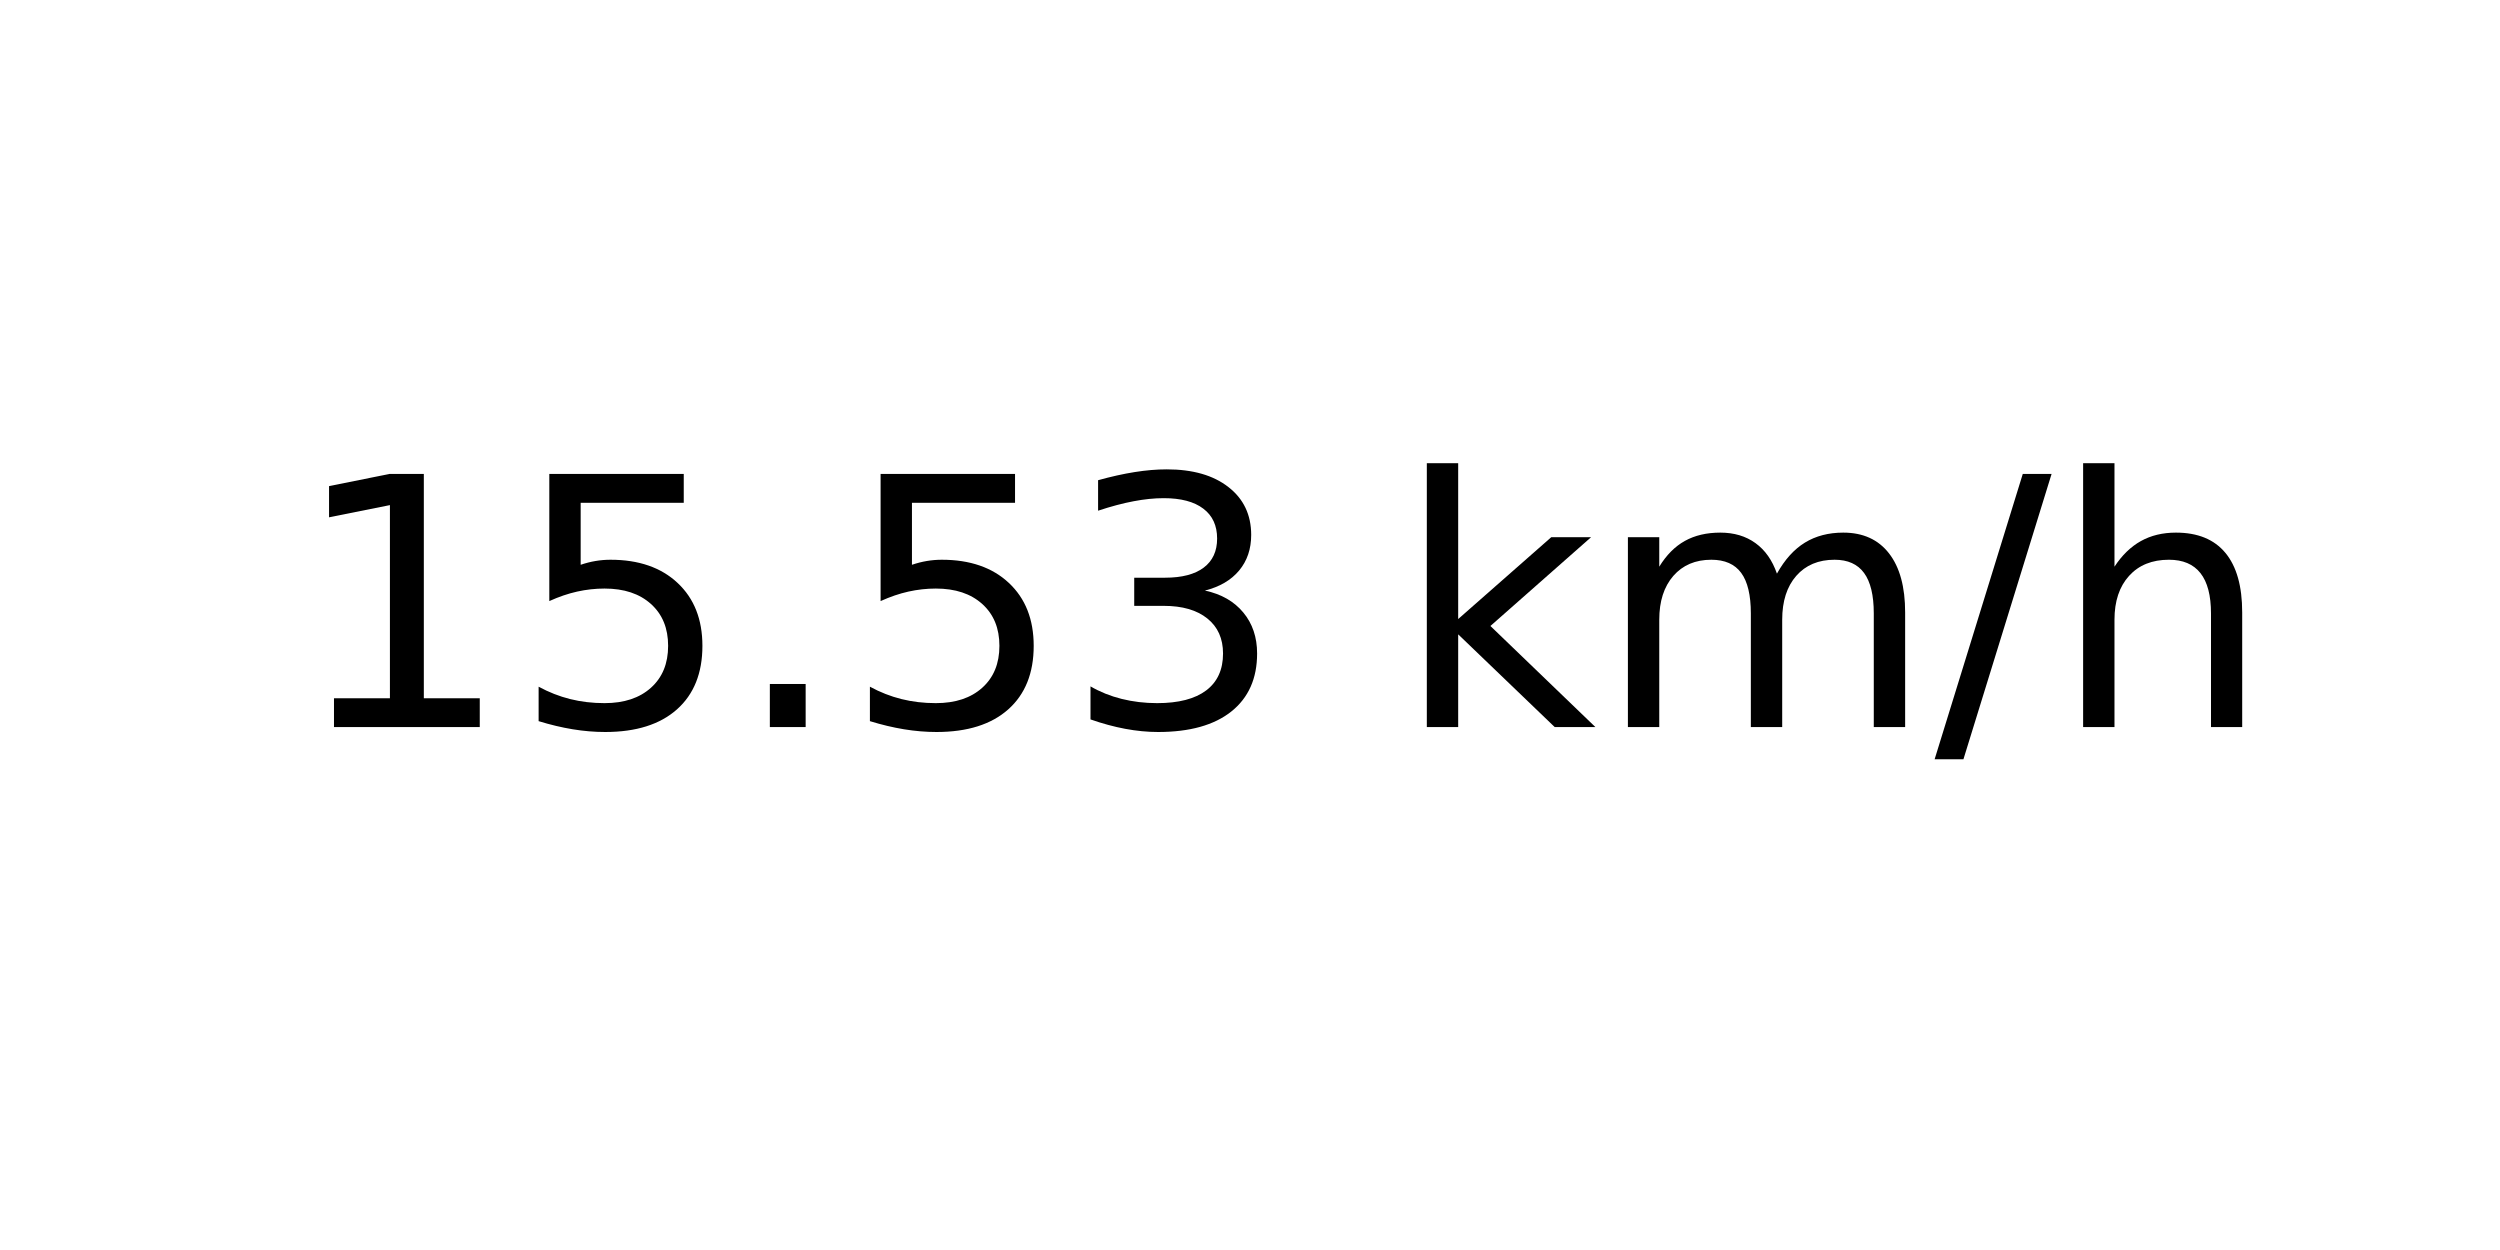
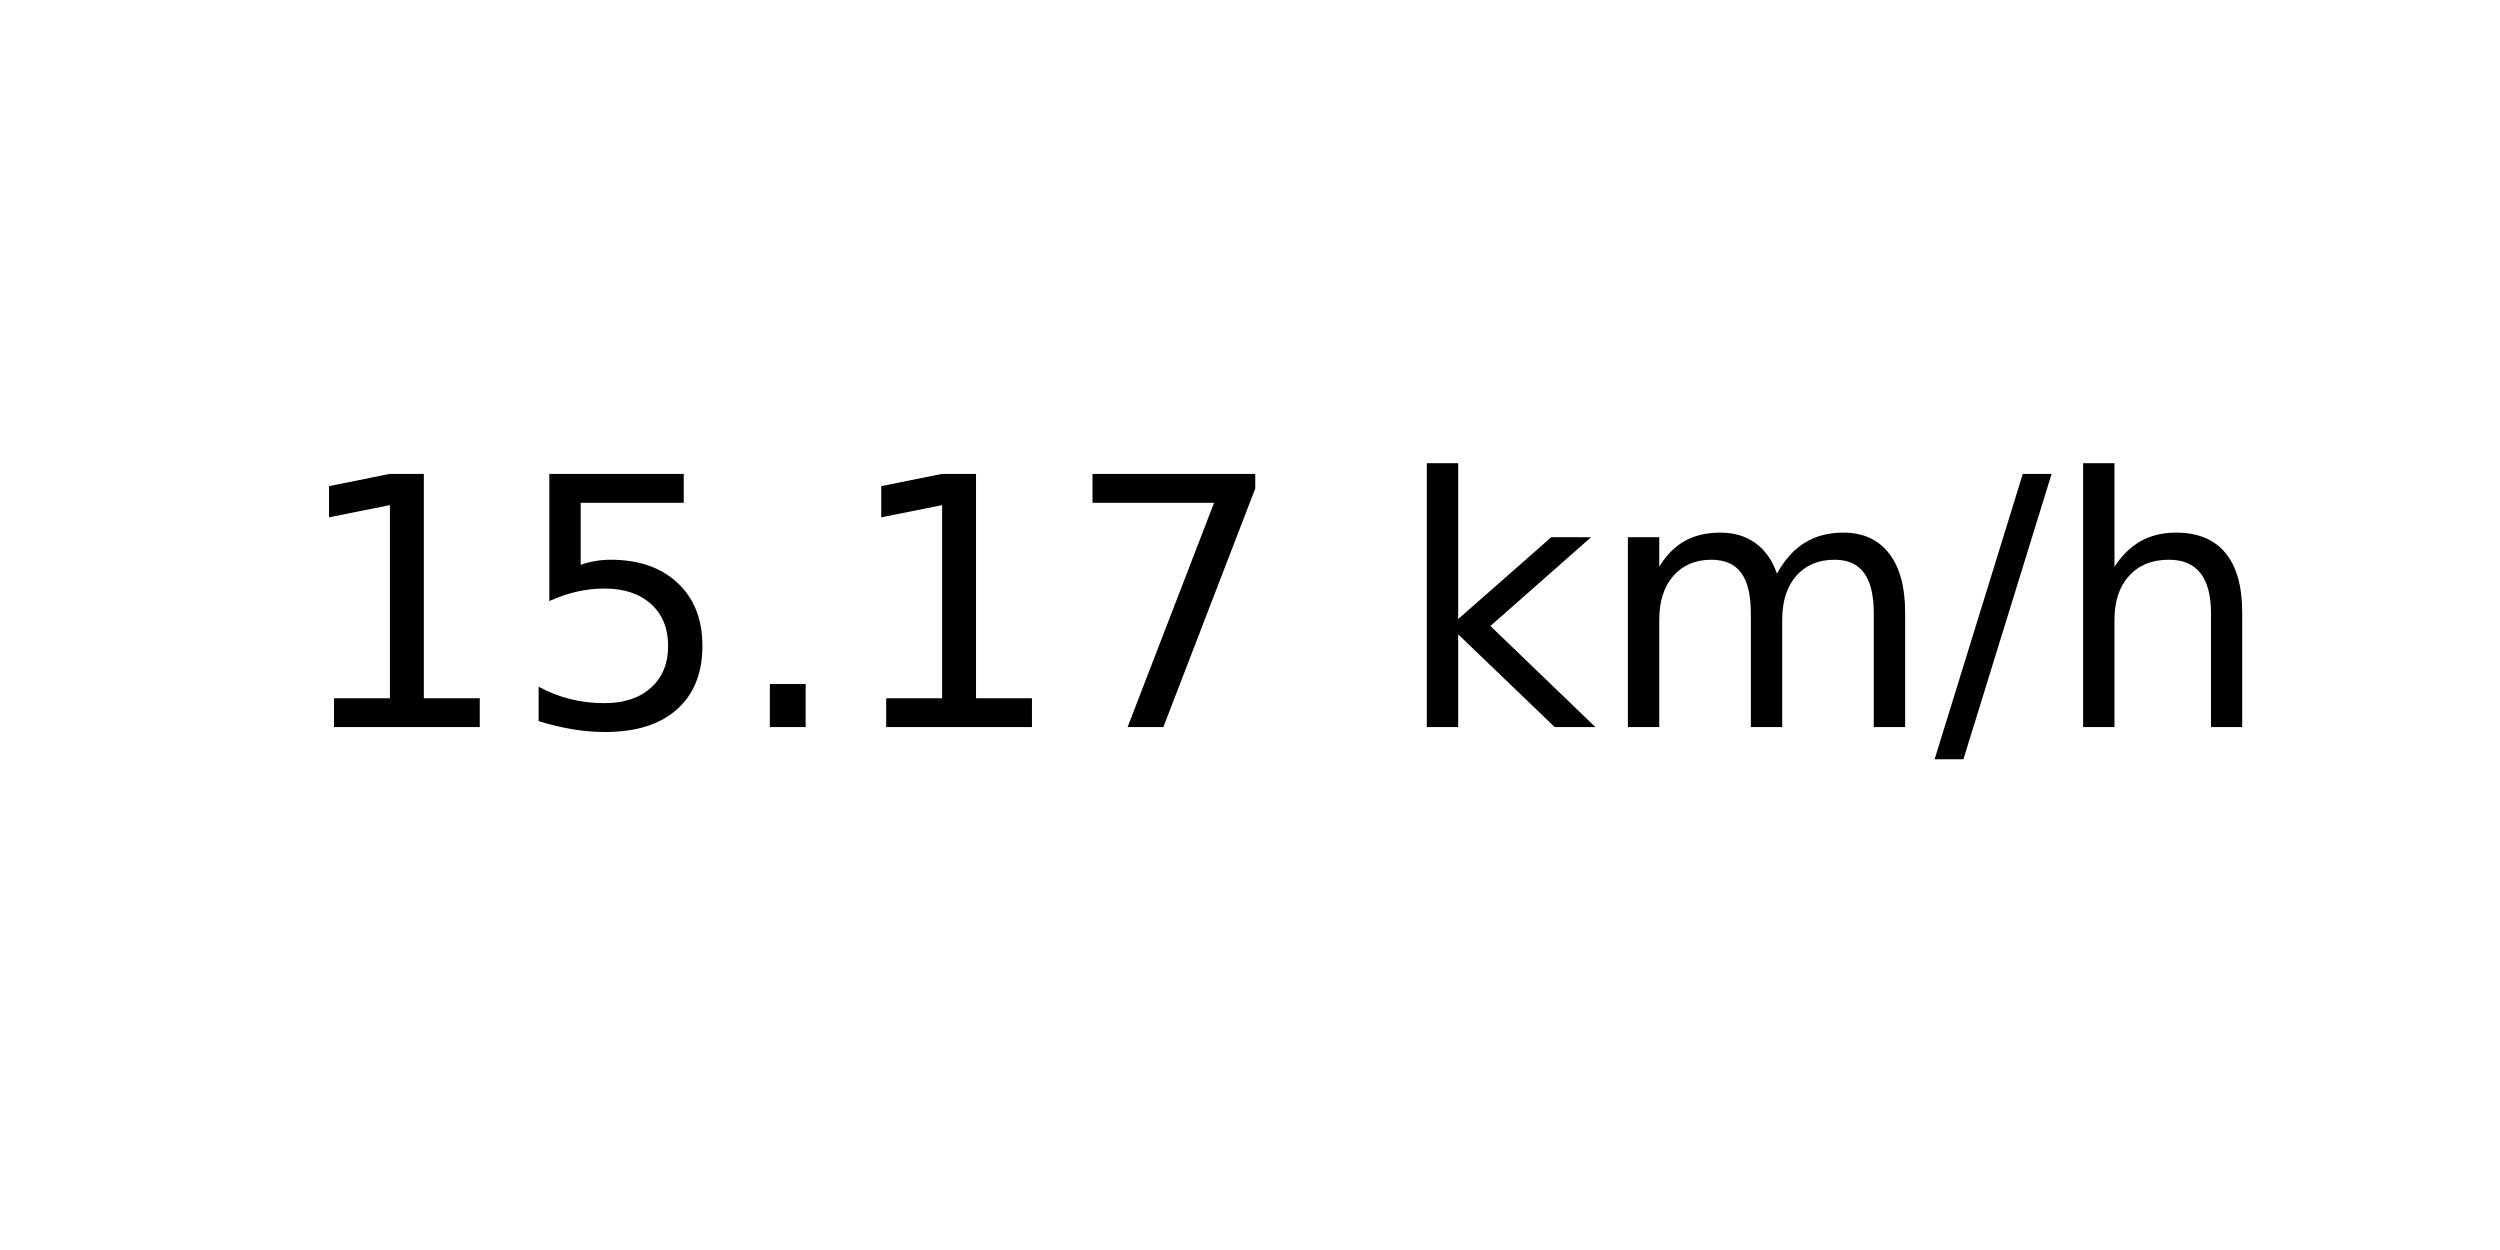
<svg xmlns="http://www.w3.org/2000/svg" xmlns:xlink="http://www.w3.org/1999/xlink" width="72pt" height="36pt" viewBox="0 0 72 36" version="1.1">
  <defs>
    <style type="text/css">*{stroke-linejoin: round; stroke-linecap: butt}</style>
  </defs>
  <g id="figure_1">
    <g id="axes_1">
      <g id="text_1">
        <g transform="translate(8.378125 20.93937) scale(0.1 -0.1)">
          <defs>
            <path id="DejaVuSans-31" d="M 794 531  L 1825 531  L 1825 4091  L 703 3866  L 703 4441  L 1819 4666  L 2450 4666  L 2450 531  L 3481 531  L 3481 0  L 794 0  L 794 531  z " transform="scale(0.015625)" />
            <path id="DejaVuSans-35" d="M 691 4666  L 3169 4666  L 3169 4134  L 1269 4134  L 1269 2991  Q 1406 3038 1543 3061  Q 1681 3084 1819 3084  Q 2600 3084 3056 2656  Q 3513 2228 3513 1497  Q 3513 744 3044 326  Q 2575 -91 1722 -91  Q 1428 -91 1123 -41  Q 819 9 494 109  L 494 744  Q 775 591 1075 516  Q 1375 441 1709 441  Q 2250 441 2565 725  Q 2881 1009 2881 1497  Q 2881 1984 2565 2268  Q 2250 2553 1709 2553  Q 1456 2553 1204 2497  Q 953 2441 691 2322  L 691 4666  z " transform="scale(0.015625)" />
            <path id="DejaVuSans-2e" d="M 684 794  L 1344 794  L 1344 0  L 684 0  L 684 794  z " transform="scale(0.015625)" />
-             <path id="DejaVuSans-33" d="M 2597 2516  Q 3050 2419 3304 2112  Q 3559 1806 3559 1356  Q 3559 666 3084 287  Q 2609 -91 1734 -91  Q 1441 -91 1130 -33  Q 819 25 488 141  L 488 750  Q 750 597 1062 519  Q 1375 441 1716 441  Q 2309 441 2620 675  Q 2931 909 2931 1356  Q 2931 1769 2642 2001  Q 2353 2234 1838 2234  L 1294 2234  L 1294 2753  L 1863 2753  Q 2328 2753 2575 2939  Q 2822 3125 2822 3475  Q 2822 3834 2567 4026  Q 2313 4219 1838 4219  Q 1578 4219 1281 4162  Q 984 4106 628 3988  L 628 4550  Q 988 4650 1302 4700  Q 1616 4750 1894 4750  Q 2613 4750 3031 4423  Q 3450 4097 3450 3541  Q 3450 3153 3228 2886  Q 3006 2619 2597 2516  z " transform="scale(0.015625)" />
+             <path id="DejaVuSans-37" d="M 525 4666  L 3525 4666  L 3525 4397  L 1831 0  L 1172 0  L 2766 4134  L 525 4134  L 525 4666  z " transform="scale(0.015625)" />
            <path id="DejaVuSans-20" transform="scale(0.015625)" />
            <path id="DejaVuSans-6b" d="M 581 4863  L 1159 4863  L 1159 1991  L 2875 3500  L 3609 3500  L 1753 1863  L 3688 0  L 2938 0  L 1159 1709  L 1159 0  L 581 0  L 581 4863  z " transform="scale(0.015625)" />
            <path id="DejaVuSans-6d" d="M 3328 2828  Q 3544 3216 3844 3400  Q 4144 3584 4550 3584  Q 5097 3584 5394 3201  Q 5691 2819 5691 2113  L 5691 0  L 5113 0  L 5113 2094  Q 5113 2597 4934 2840  Q 4756 3084 4391 3084  Q 3944 3084 3684 2787  Q 3425 2491 3425 1978  L 3425 0  L 2847 0  L 2847 2094  Q 2847 2600 2669 2842  Q 2491 3084 2119 3084  Q 1678 3084 1418 2786  Q 1159 2488 1159 1978  L 1159 0  L 581 0  L 581 3500  L 1159 3500  L 1159 2956  Q 1356 3278 1631 3431  Q 1906 3584 2284 3584  Q 2666 3584 2933 3390  Q 3200 3197 3328 2828  z " transform="scale(0.015625)" />
            <path id="DejaVuSans-2f" d="M 1625 4666  L 2156 4666  L 531 -594  L 0 -594  L 1625 4666  z " transform="scale(0.015625)" />
            <path id="DejaVuSans-68" d="M 3513 2113  L 3513 0  L 2938 0  L 2938 2094  Q 2938 2591 2744 2837  Q 2550 3084 2163 3084  Q 1697 3084 1428 2787  Q 1159 2491 1159 1978  L 1159 0  L 581 0  L 581 4863  L 1159 4863  L 1159 2956  Q 1366 3272 1645 3428  Q 1925 3584 2291 3584  Q 2894 3584 3203 3211  Q 3513 2838 3513 2113  z " transform="scale(0.015625)" />
          </defs>
          <use xlink:href="#DejaVuSans-31" />
          <use xlink:href="#DejaVuSans-35" x="63.623" />
          <use xlink:href="#DejaVuSans-2e" x="127.246" />
-           <use xlink:href="#DejaVuSans-35" x="159.033" />
-           <use xlink:href="#DejaVuSans-33" x="222.656" />
+           <use xlink:href="#DejaVuSans-31" x="159.033" />
+           <use xlink:href="#DejaVuSans-37" x="222.656" />
          <use xlink:href="#DejaVuSans-20" x="286.279" />
          <use xlink:href="#DejaVuSans-6b" x="318.066" />
          <use xlink:href="#DejaVuSans-6d" x="375.977" />
          <use xlink:href="#DejaVuSans-2f" x="473.389" />
          <use xlink:href="#DejaVuSans-68" x="507.08" />
        </g>
      </g>
    </g>
  </g>
</svg>
